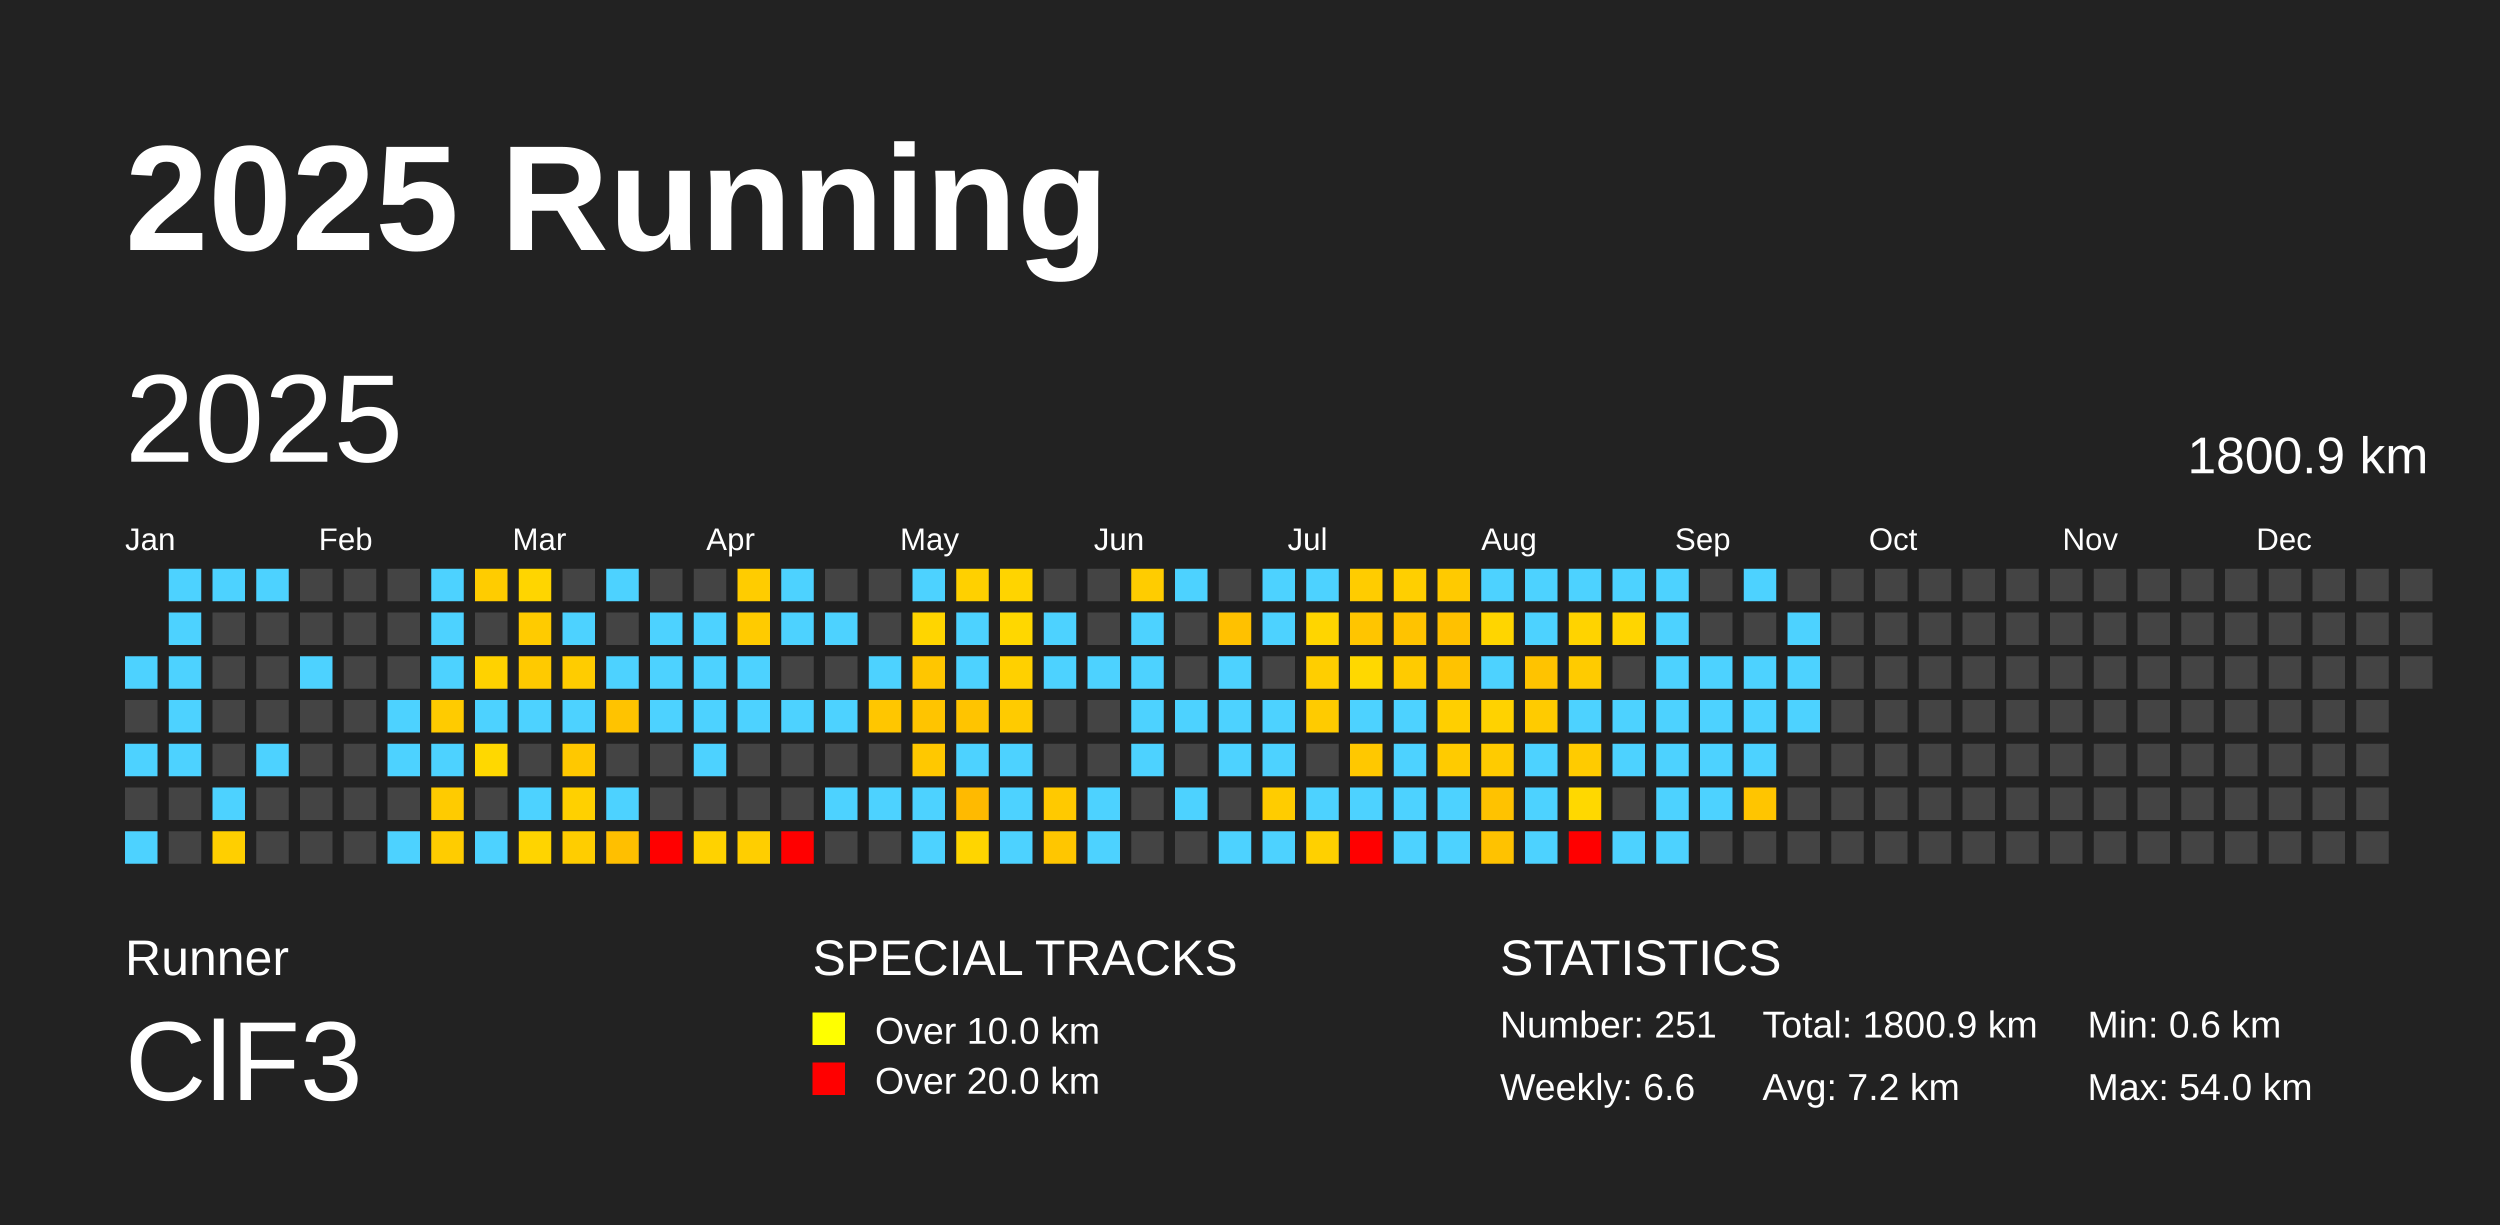
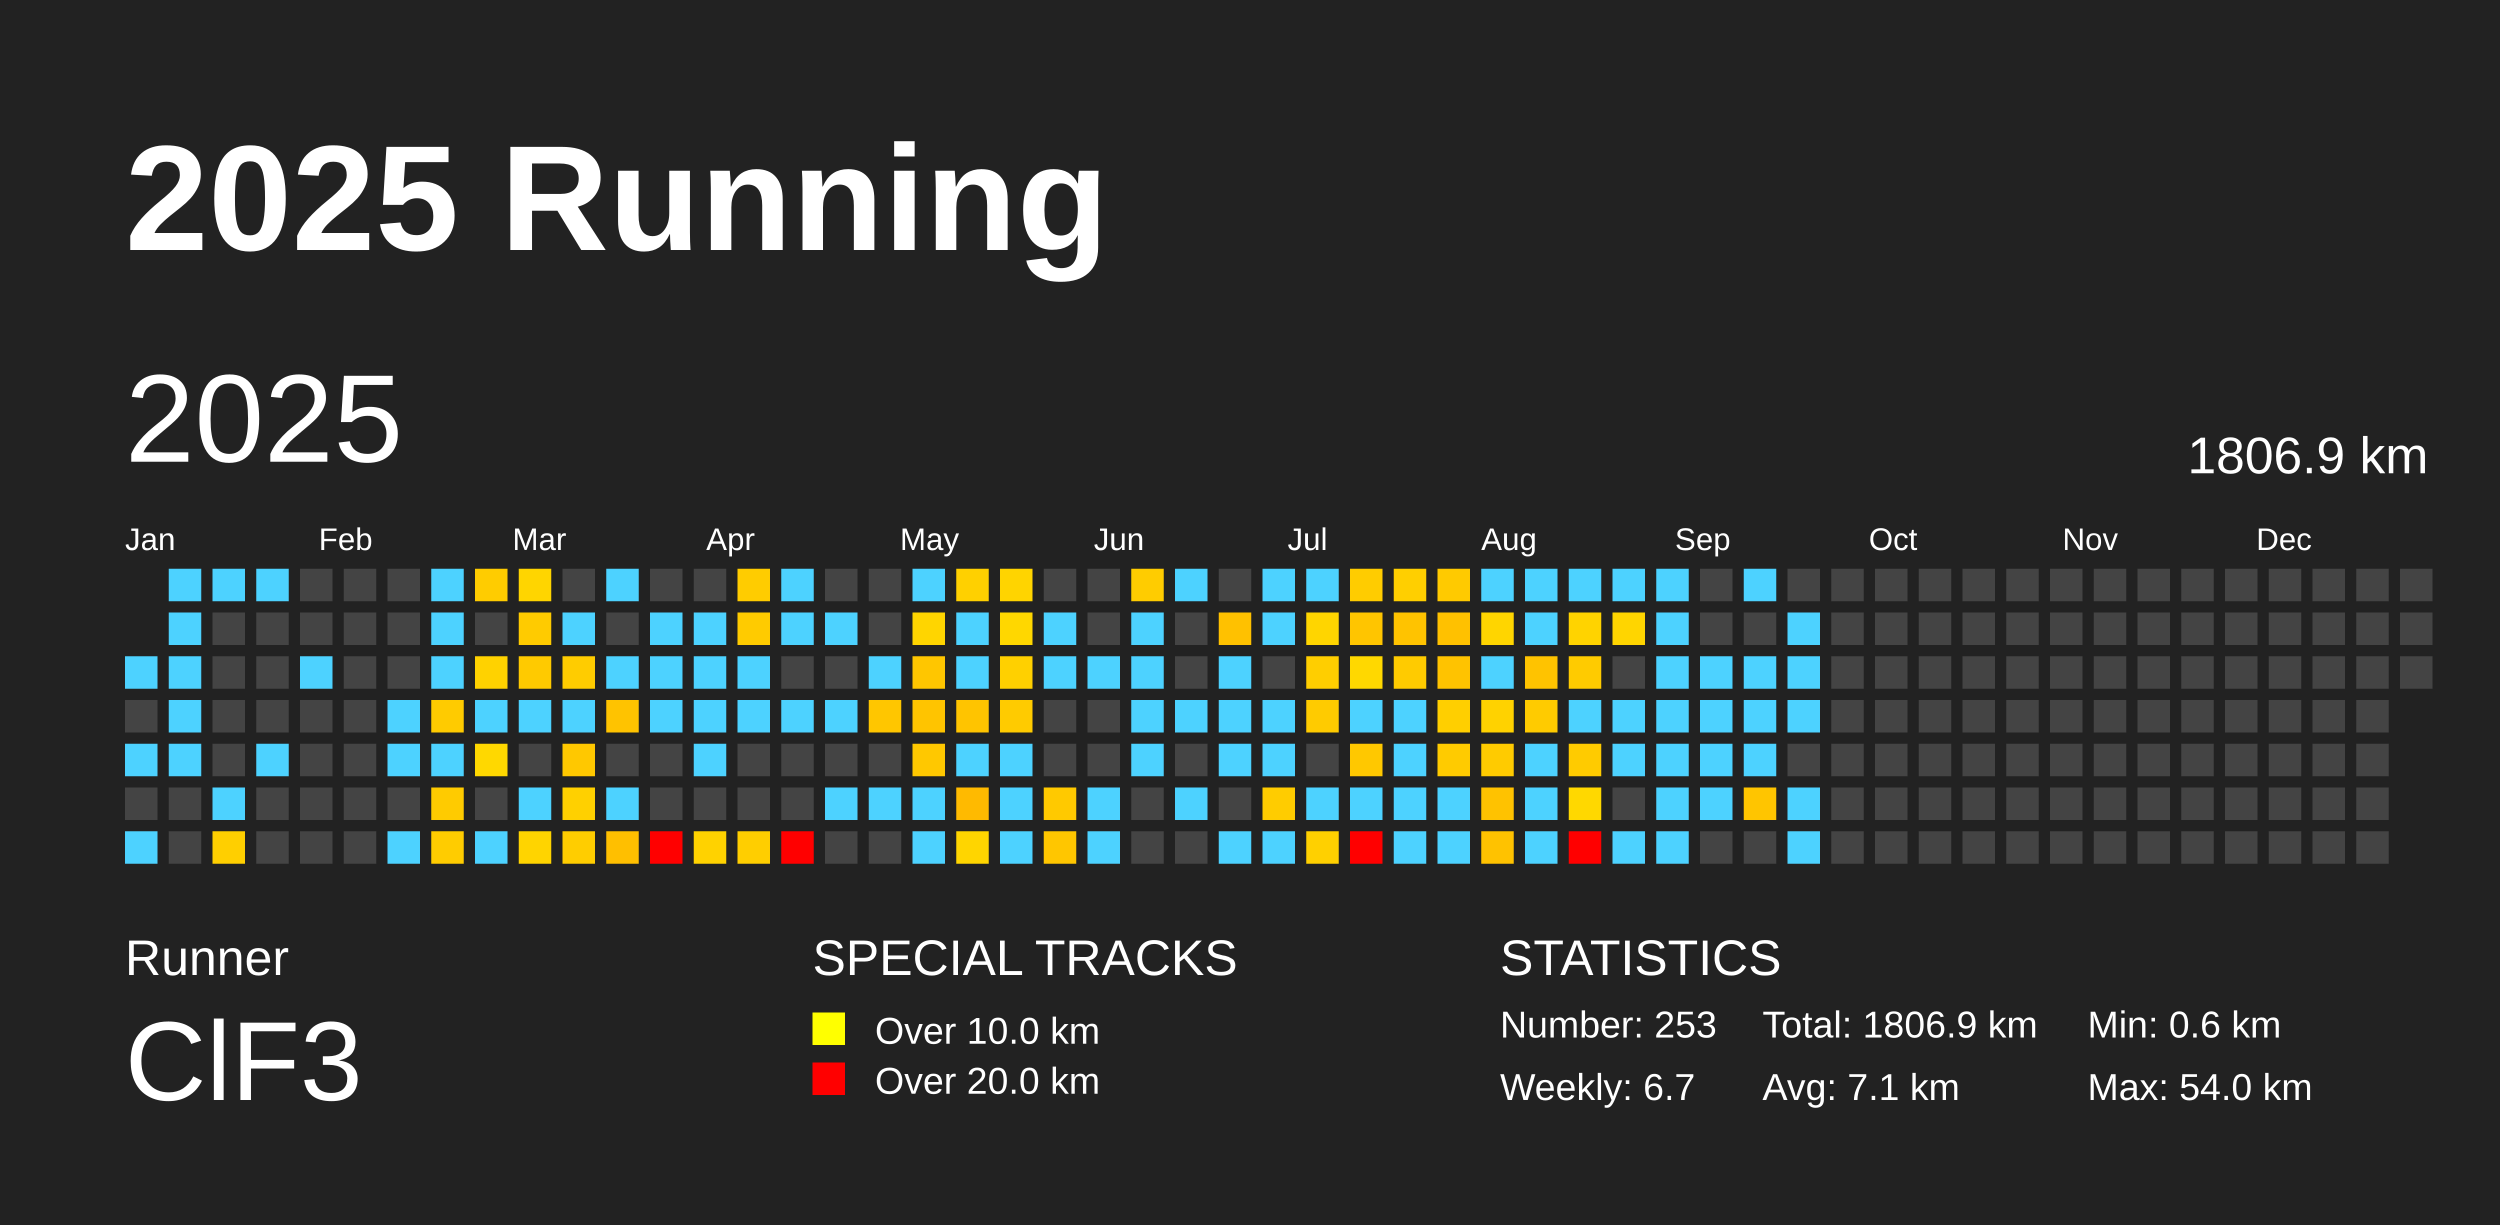
<svg xmlns="http://www.w3.org/2000/svg" baseProfile="full" height="98mm" version="1.1" viewBox="0,0,200,98" width="200mm">
  <defs />
  <rect fill="#222222" height="98" width="200" x="0" y="0" />
  <text fill="#FFFFFF" style="font-size:12px; font-family:Arial; font-weight:bold;" x="10" y="20">2025 Running</text>
  <text fill="#FFFFFF" style="font-size:4px; font-family:Arial" x="10" y="78">Runner</text>
  <text fill="#FFFFFF" style="font-size:9px; font-family:Arial" x="10" y="88">ClF3</text>
  <text fill="#FFFFFF" style="font-size:4px; font-family:Arial" x="65" y="78">SPECIAL TRACKS</text>
  <rect fill="yellow" height="2.6" width="2.6" x="65" y="81" />
  <text fill="#FFFFFF" style="font-size:3px; font-family:Arial" x="70" y="83.5">Over 10.0 km</text>
  <rect fill="red" height="2.6" width="2.6" x="65" y="85" />
  <text fill="#FFFFFF" style="font-size:3px; font-family:Arial" x="70" y="87.5">Over 20.0 km</text>
  <text fill="#FFFFFF" style="font-size:4px; font-family:Arial" x="120" y="78">STATISTICS</text>
-   <text fill="#FFFFFF" style="font-size:3px; font-family:Arial" x="120" y="83">Number: 251</text>
-   <text fill="#FFFFFF" style="font-size:3px; font-family:Arial" x="120" y="88">Weekly: 6.6</text>
-   <text fill="#FFFFFF" style="font-size:3px; font-family:Arial" x="141" y="83">Total: 1800.9 km</text>
-   <text fill="#FFFFFF" style="font-size:3px; font-family:Arial" x="141" y="88">Avg: 7.2 km</text>
+   <text fill="#FFFFFF" style="font-size:3px; font-family:Arial" x="120" y="83">Number: 253</text>
+   <text fill="#FFFFFF" style="font-size:3px; font-family:Arial" x="120" y="88">Weekly: 6.7</text>
+   <text fill="#FFFFFF" style="font-size:3px; font-family:Arial" x="141" y="83">Total: 1806.9 km</text>
+   <text fill="#FFFFFF" style="font-size:3px; font-family:Arial" x="141" y="88">Avg: 7.1 km</text>
  <text fill="#FFFFFF" style="font-size:3px; font-family:Arial" x="167" y="83">Min: 0.6 km</text>
  <text fill="#FFFFFF" style="font-size:3px; font-family:Arial" x="167" y="88">Max: 54.0 km</text>
  <text dominant-baseline="hanging" fill="#FFFFFF" style="font-size:10.0px; font-family:Arial;" x="10" y="30">2025</text>
-   <text dominant-baseline="hanging" fill="#FFFFFF" style="font-size:4.125px; font-family:Arial;" x="175" y="35">1800.9 km</text>
+   <text dominant-baseline="hanging" fill="#FFFFFF" style="font-size:4.125px; font-family:Arial;" x="175" y="35">1806.9 km</text>
  <text fill="#FFFFFF" style="font-size:2.5px; font-family:Arial" x="10.0" y="44">Jan</text>
  <text fill="#FFFFFF" style="font-size:2.5px; font-family:Arial" x="25.5" y="44">Feb</text>
  <text fill="#FFFFFF" style="font-size:2.5px; font-family:Arial" x="41.0" y="44">Mar</text>
  <text fill="#FFFFFF" style="font-size:2.5px; font-family:Arial" x="56.5" y="44">Apr</text>
  <text fill="#FFFFFF" style="font-size:2.5px; font-family:Arial" x="72.0" y="44">May</text>
  <text fill="#FFFFFF" style="font-size:2.5px; font-family:Arial" x="87.5" y="44">Jun</text>
  <text fill="#FFFFFF" style="font-size:2.5px; font-family:Arial" x="103.0" y="44">Jul</text>
  <text fill="#FFFFFF" style="font-size:2.5px; font-family:Arial" x="118.5" y="44">Aug</text>
  <text fill="#FFFFFF" style="font-size:2.5px; font-family:Arial" x="134.0" y="44">Sep</text>
  <text fill="#FFFFFF" style="font-size:2.5px; font-family:Arial" x="149.5" y="44">Oct</text>
  <text fill="#FFFFFF" style="font-size:2.5px; font-family:Arial" x="165.0" y="44">Nov</text>
  <text fill="#FFFFFF" style="font-size:2.5px; font-family:Arial" x="180.5" y="44">Dec</text>
  <rect fill="#4dd2ff" height="2.6" width="2.6" x="10.0" y="52.5" />
  <rect fill="#444444" height="2.6" width="2.6" x="10.0" y="56.0" />
  <rect fill="#4dd2ff" height="2.6" width="2.6" x="10.0" y="59.5" />
  <rect fill="#444444" height="2.6" width="2.6" x="10.0" y="63.0" />
  <rect fill="#4dd2ff" height="2.6" width="2.6" x="10.0" y="66.5" />
  <rect fill="#4dd2ff" height="2.6" width="2.6" x="13.5" y="45.5" />
  <rect fill="#4dd2ff" height="2.6" width="2.6" x="13.5" y="49.0" />
  <rect fill="#4dd2ff" height="2.6" width="2.6" x="13.5" y="52.5" />
  <rect fill="#4dd2ff" height="2.6" width="2.6" x="13.5" y="56.0" />
  <rect fill="#4dd2ff" height="2.6" width="2.6" x="13.5" y="59.5" />
  <rect fill="#444444" height="2.6" width="2.6" x="13.5" y="63.0" />
  <rect fill="#444444" height="2.6" width="2.6" x="13.5" y="66.5" />
  <rect fill="#4dd2ff" height="2.6" width="2.6" x="17.0" y="45.5" />
  <rect fill="#444444" height="2.6" width="2.6" x="17.0" y="49.0" />
  <rect fill="#444444" height="2.6" width="2.6" x="17.0" y="52.5" />
  <rect fill="#444444" height="2.6" width="2.6" x="17.0" y="56.0" />
  <rect fill="#444444" height="2.6" width="2.6" x="17.0" y="59.5" />
  <rect fill="#4dd2ff" height="2.6" width="2.6" x="17.0" y="63.0" />
  <rect fill="#ffcf00" height="2.6" width="2.6" x="17.0" y="66.5" />
  <rect fill="#4dd2ff" height="2.6" width="2.6" x="20.5" y="45.5" />
  <rect fill="#444444" height="2.6" width="2.6" x="20.5" y="49.0" />
  <rect fill="#444444" height="2.6" width="2.6" x="20.5" y="52.5" />
  <rect fill="#444444" height="2.6" width="2.6" x="20.5" y="56.0" />
  <rect fill="#4dd2ff" height="2.6" width="2.6" x="20.5" y="59.5" />
  <rect fill="#444444" height="2.6" width="2.6" x="20.5" y="63.0" />
  <rect fill="#444444" height="2.6" width="2.6" x="20.5" y="66.5" />
  <rect fill="#444444" height="2.6" width="2.6" x="24.0" y="45.5" />
  <rect fill="#444444" height="2.6" width="2.6" x="24.0" y="49.0" />
  <rect fill="#4dd2ff" height="2.6" width="2.6" x="24.0" y="52.5" />
  <rect fill="#444444" height="2.6" width="2.6" x="24.0" y="56.0" />
  <rect fill="#444444" height="2.6" width="2.6" x="24.0" y="59.5" />
  <rect fill="#444444" height="2.6" width="2.6" x="24.0" y="63.0" />
  <rect fill="#444444" height="2.6" width="2.6" x="24.0" y="66.5" />
  <rect fill="#444444" height="2.6" width="2.6" x="27.5" y="45.5" />
  <rect fill="#444444" height="2.6" width="2.6" x="27.5" y="49.0" />
  <rect fill="#444444" height="2.6" width="2.6" x="27.5" y="52.5" />
  <rect fill="#444444" height="2.6" width="2.6" x="27.5" y="56.0" />
  <rect fill="#444444" height="2.6" width="2.6" x="27.5" y="59.5" />
  <rect fill="#444444" height="2.6" width="2.6" x="27.5" y="63.0" />
  <rect fill="#444444" height="2.6" width="2.6" x="27.5" y="66.5" />
  <rect fill="#444444" height="2.6" width="2.6" x="31.0" y="45.5" />
  <rect fill="#444444" height="2.6" width="2.6" x="31.0" y="49.0" />
  <rect fill="#444444" height="2.6" width="2.6" x="31.0" y="52.5" />
  <rect fill="#4dd2ff" height="2.6" width="2.6" x="31.0" y="56.0" />
  <rect fill="#4dd2ff" height="2.6" width="2.6" x="31.0" y="59.5" />
  <rect fill="#444444" height="2.6" width="2.6" x="31.0" y="63.0" />
  <rect fill="#4dd2ff" height="2.6" width="2.6" x="31.0" y="66.5" />
  <rect fill="#4dd2ff" height="2.6" width="2.6" x="34.5" y="45.5" />
  <rect fill="#4dd2ff" height="2.6" width="2.6" x="34.5" y="49.0" />
  <rect fill="#4dd2ff" height="2.6" width="2.6" x="34.5" y="52.5" />
  <rect fill="#ffcb00" height="2.6" width="2.6" x="34.5" y="56.0" />
  <rect fill="#4dd2ff" height="2.6" width="2.6" x="34.5" y="59.5" />
  <rect fill="#ffcb00" height="2.6" width="2.6" x="34.5" y="63.0" />
  <rect fill="#ffcc00" height="2.6" width="2.6" x="34.5" y="66.5" />
  <rect fill="#ffcc00" height="2.6" width="2.6" x="38.0" y="45.5" />
  <rect fill="#444444" height="2.6" width="2.6" x="38.0" y="49.0" />
  <rect fill="#ffd200" height="2.6" width="2.6" x="38.0" y="52.5" />
  <rect fill="#4dd2ff" height="2.6" width="2.6" x="38.0" y="56.0" />
  <rect fill="#ffd800" height="2.6" width="2.6" x="38.0" y="59.5" />
  <rect fill="#444444" height="2.6" width="2.6" x="38.0" y="63.0" />
  <rect fill="#4dd2ff" height="2.6" width="2.6" x="38.0" y="66.5" />
  <rect fill="#ffd500" height="2.6" width="2.6" x="41.5" y="45.5" />
  <rect fill="#ffcb00" height="2.6" width="2.6" x="41.5" y="49.0" />
  <rect fill="#ffca00" height="2.6" width="2.6" x="41.5" y="52.5" />
  <rect fill="#4dd2ff" height="2.6" width="2.6" x="41.5" y="56.0" />
  <rect fill="#444444" height="2.6" width="2.6" x="41.5" y="59.5" />
  <rect fill="#4dd2ff" height="2.6" width="2.6" x="41.5" y="63.0" />
  <rect fill="#ffd400" height="2.6" width="2.6" x="41.5" y="66.5" />
  <rect fill="#444444" height="2.6" width="2.6" x="45.0" y="45.5" />
  <rect fill="#4dd2ff" height="2.6" width="2.6" x="45.0" y="49.0" />
  <rect fill="#ffcc00" height="2.6" width="2.6" x="45.0" y="52.5" />
  <rect fill="#4dd2ff" height="2.6" width="2.6" x="45.0" y="56.0" />
  <rect fill="#ffc800" height="2.6" width="2.6" x="45.0" y="59.5" />
  <rect fill="#ffd000" height="2.6" width="2.6" x="45.0" y="63.0" />
  <rect fill="#ffcd00" height="2.6" width="2.6" x="45.0" y="66.5" />
  <rect fill="#4dd2ff" height="2.6" width="2.6" x="48.5" y="45.5" />
  <rect fill="#444444" height="2.6" width="2.6" x="48.5" y="49.0" />
  <rect fill="#4dd2ff" height="2.6" width="2.6" x="48.5" y="52.5" />
  <rect fill="#ffc300" height="2.6" width="2.6" x="48.5" y="56.0" />
  <rect fill="#444444" height="2.6" width="2.6" x="48.5" y="59.5" />
  <rect fill="#4dd2ff" height="2.6" width="2.6" x="48.5" y="63.0" />
  <rect fill="#ffbf00" height="2.6" width="2.6" x="48.5" y="66.5" />
  <rect fill="#444444" height="2.6" width="2.6" x="52.0" y="45.5" />
  <rect fill="#4dd2ff" height="2.6" width="2.6" x="52.0" y="49.0" />
  <rect fill="#4dd2ff" height="2.6" width="2.6" x="52.0" y="52.5" />
  <rect fill="#4dd2ff" height="2.6" width="2.6" x="52.0" y="56.0" />
  <rect fill="#444444" height="2.6" width="2.6" x="52.0" y="59.5" />
  <rect fill="#444444" height="2.6" width="2.6" x="52.0" y="63.0" />
  <rect fill="red" height="2.6" width="2.6" x="52.0" y="66.5" />
  <rect fill="#444444" height="2.6" width="2.6" x="55.5" y="45.5" />
  <rect fill="#4dd2ff" height="2.6" width="2.6" x="55.5" y="49.0" />
  <rect fill="#4dd2ff" height="2.6" width="2.6" x="55.5" y="52.5" />
  <rect fill="#4dd2ff" height="2.6" width="2.6" x="55.5" y="56.0" />
  <rect fill="#4dd2ff" height="2.6" width="2.6" x="55.5" y="59.5" />
  <rect fill="#444444" height="2.6" width="2.6" x="55.5" y="63.0" />
  <rect fill="#ffd200" height="2.6" width="2.6" x="55.5" y="66.5" />
  <rect fill="#ffcc00" height="2.6" width="2.6" x="59.0" y="45.5" />
  <rect fill="#ffcb00" height="2.6" width="2.6" x="59.0" y="49.0" />
  <rect fill="#4dd2ff" height="2.6" width="2.6" x="59.0" y="52.5" />
  <rect fill="#4dd2ff" height="2.6" width="2.6" x="59.0" y="56.0" />
  <rect fill="#444444" height="2.6" width="2.6" x="59.0" y="59.5" />
  <rect fill="#444444" height="2.6" width="2.6" x="59.0" y="63.0" />
  <rect fill="#ffce00" height="2.6" width="2.6" x="59.0" y="66.5" />
  <rect fill="#4dd2ff" height="2.6" width="2.6" x="62.5" y="45.5" />
  <rect fill="#4dd2ff" height="2.6" width="2.6" x="62.5" y="49.0" />
  <rect fill="#444444" height="2.6" width="2.6" x="62.5" y="52.5" />
  <rect fill="#4dd2ff" height="2.6" width="2.6" x="62.5" y="56.0" />
  <rect fill="#444444" height="2.6" width="2.6" x="62.5" y="59.5" />
  <rect fill="#444444" height="2.6" width="2.6" x="62.5" y="63.0" />
  <rect fill="red" height="2.6" width="2.6" x="62.5" y="66.5" />
  <rect fill="#444444" height="2.6" width="2.6" x="66.0" y="45.5" />
  <rect fill="#4dd2ff" height="2.6" width="2.6" x="66.0" y="49.0" />
  <rect fill="#444444" height="2.6" width="2.6" x="66.0" y="52.5" />
  <rect fill="#4dd2ff" height="2.6" width="2.6" x="66.0" y="56.0" />
  <rect fill="#444444" height="2.6" width="2.6" x="66.0" y="59.5" />
  <rect fill="#4dd2ff" height="2.6" width="2.6" x="66.0" y="63.0" />
  <rect fill="#444444" height="2.6" width="2.6" x="66.0" y="66.5" />
  <rect fill="#444444" height="2.6" width="2.6" x="69.5" y="45.5" />
  <rect fill="#444444" height="2.6" width="2.6" x="69.5" y="49.0" />
  <rect fill="#4dd2ff" height="2.6" width="2.6" x="69.5" y="52.5" />
  <rect fill="#ffc600" height="2.6" width="2.6" x="69.5" y="56.0" />
  <rect fill="#444444" height="2.6" width="2.6" x="69.5" y="59.5" />
  <rect fill="#4dd2ff" height="2.6" width="2.6" x="69.5" y="63.0" />
  <rect fill="#444444" height="2.6" width="2.6" x="69.5" y="66.5" />
  <rect fill="#4dd2ff" height="2.6" width="2.6" x="73.0" y="45.5" />
  <rect fill="#ffd500" height="2.6" width="2.6" x="73.0" y="49.0" />
  <rect fill="#ffc600" height="2.6" width="2.6" x="73.0" y="52.5" />
  <rect fill="#ffc400" height="2.6" width="2.6" x="73.0" y="56.0" />
  <rect fill="#ffc800" height="2.6" width="2.6" x="73.0" y="59.5" />
  <rect fill="#4dd2ff" height="2.6" width="2.6" x="73.0" y="63.0" />
  <rect fill="#4dd2ff" height="2.6" width="2.6" x="73.0" y="66.5" />
  <rect fill="#ffd000" height="2.6" width="2.6" x="76.5" y="45.5" />
  <rect fill="#4dd2ff" height="2.6" width="2.6" x="76.5" y="49.0" />
  <rect fill="#4dd2ff" height="2.6" width="2.6" x="76.5" y="52.5" />
  <rect fill="#ffc400" height="2.6" width="2.6" x="76.5" y="56.0" />
  <rect fill="#4dd2ff" height="2.6" width="2.6" x="76.5" y="59.5" />
  <rect fill="#ffba00" height="2.6" width="2.6" x="76.5" y="63.0" />
  <rect fill="#ffd500" height="2.6" width="2.6" x="76.5" y="66.5" />
  <rect fill="#ffd400" height="2.6" width="2.6" x="80.0" y="45.5" />
  <rect fill="#ffd700" height="2.6" width="2.6" x="80.0" y="49.0" />
  <rect fill="#ffd000" height="2.6" width="2.6" x="80.0" y="52.5" />
  <rect fill="#ffcb00" height="2.6" width="2.6" x="80.0" y="56.0" />
  <rect fill="#4dd2ff" height="2.6" width="2.6" x="80.0" y="59.5" />
  <rect fill="#4dd2ff" height="2.6" width="2.6" x="80.0" y="63.0" />
  <rect fill="#4dd2ff" height="2.6" width="2.6" x="80.0" y="66.5" />
  <rect fill="#444444" height="2.6" width="2.6" x="83.5" y="45.5" />
  <rect fill="#4dd2ff" height="2.6" width="2.6" x="83.5" y="49.0" />
  <rect fill="#4dd2ff" height="2.6" width="2.6" x="83.5" y="52.5" />
  <rect fill="#444444" height="2.6" width="2.6" x="83.5" y="56.0" />
  <rect fill="#444444" height="2.6" width="2.6" x="83.5" y="59.5" />
  <rect fill="#ffc900" height="2.6" width="2.6" x="83.5" y="63.0" />
  <rect fill="#ffc600" height="2.6" width="2.6" x="83.5" y="66.5" />
  <rect fill="#444444" height="2.6" width="2.6" x="87.0" y="45.5" />
  <rect fill="#444444" height="2.6" width="2.6" x="87.0" y="49.0" />
  <rect fill="#4dd2ff" height="2.6" width="2.6" x="87.0" y="52.5" />
  <rect fill="#444444" height="2.6" width="2.6" x="87.0" y="56.0" />
  <rect fill="#444444" height="2.6" width="2.6" x="87.0" y="59.5" />
  <rect fill="#4dd2ff" height="2.6" width="2.6" x="87.0" y="63.0" />
  <rect fill="#4dd2ff" height="2.6" width="2.6" x="87.0" y="66.5" />
  <rect fill="#ffcc00" height="2.6" width="2.6" x="90.5" y="45.5" />
  <rect fill="#4dd2ff" height="2.6" width="2.6" x="90.5" y="49.0" />
  <rect fill="#4dd2ff" height="2.6" width="2.6" x="90.5" y="52.5" />
  <rect fill="#4dd2ff" height="2.6" width="2.6" x="90.5" y="56.0" />
  <rect fill="#4dd2ff" height="2.6" width="2.6" x="90.5" y="59.5" />
  <rect fill="#444444" height="2.6" width="2.6" x="90.5" y="63.0" />
  <rect fill="#444444" height="2.6" width="2.6" x="90.5" y="66.5" />
  <rect fill="#4dd2ff" height="2.6" width="2.6" x="94.0" y="45.5" />
  <rect fill="#444444" height="2.6" width="2.6" x="94.0" y="49.0" />
  <rect fill="#444444" height="2.6" width="2.6" x="94.0" y="52.5" />
  <rect fill="#4dd2ff" height="2.6" width="2.6" x="94.0" y="56.0" />
  <rect fill="#444444" height="2.6" width="2.6" x="94.0" y="59.5" />
  <rect fill="#4dd2ff" height="2.6" width="2.6" x="94.0" y="63.0" />
  <rect fill="#444444" height="2.6" width="2.6" x="94.0" y="66.5" />
  <rect fill="#444444" height="2.6" width="2.6" x="97.5" y="45.5" />
  <rect fill="#ffc100" height="2.6" width="2.6" x="97.5" y="49.0" />
  <rect fill="#4dd2ff" height="2.6" width="2.6" x="97.5" y="52.5" />
  <rect fill="#4dd2ff" height="2.6" width="2.6" x="97.5" y="56.0" />
  <rect fill="#4dd2ff" height="2.6" width="2.6" x="97.5" y="59.5" />
  <rect fill="#444444" height="2.6" width="2.6" x="97.5" y="63.0" />
  <rect fill="#4dd2ff" height="2.6" width="2.6" x="97.5" y="66.5" />
  <rect fill="#4dd2ff" height="2.6" width="2.6" x="101.0" y="45.5" />
  <rect fill="#4dd2ff" height="2.6" width="2.6" x="101.0" y="49.0" />
  <rect fill="#444444" height="2.6" width="2.6" x="101.0" y="52.5" />
  <rect fill="#4dd2ff" height="2.6" width="2.6" x="101.0" y="56.0" />
  <rect fill="#4dd2ff" height="2.6" width="2.6" x="101.0" y="59.5" />
  <rect fill="#ffcc00" height="2.6" width="2.6" x="101.0" y="63.0" />
  <rect fill="#4dd2ff" height="2.6" width="2.6" x="101.0" y="66.5" />
  <rect fill="#4dd2ff" height="2.6" width="2.6" x="104.5" y="45.5" />
  <rect fill="#ffd500" height="2.6" width="2.6" x="104.5" y="49.0" />
  <rect fill="#ffce00" height="2.6" width="2.6" x="104.5" y="52.5" />
  <rect fill="#ffcb00" height="2.6" width="2.6" x="104.5" y="56.0" />
  <rect fill="#444444" height="2.6" width="2.6" x="104.5" y="59.5" />
  <rect fill="#4dd2ff" height="2.6" width="2.6" x="104.5" y="63.0" />
  <rect fill="#ffd000" height="2.6" width="2.6" x="104.5" y="66.5" />
  <rect fill="#ffcc00" height="2.6" width="2.6" x="108.0" y="45.5" />
  <rect fill="#ffc500" height="2.6" width="2.6" x="108.0" y="49.0" />
  <rect fill="#ffd800" height="2.6" width="2.6" x="108.0" y="52.5" />
  <rect fill="#4dd2ff" height="2.6" width="2.6" x="108.0" y="56.0" />
  <rect fill="#ffc800" height="2.6" width="2.6" x="108.0" y="59.5" />
  <rect fill="#4dd2ff" height="2.6" width="2.6" x="108.0" y="63.0" />
  <rect fill="red" height="2.6" width="2.6" x="108.0" y="66.5" />
  <rect fill="#ffcf00" height="2.6" width="2.6" x="111.5" y="45.5" />
  <rect fill="#ffc300" height="2.6" width="2.6" x="111.5" y="49.0" />
  <rect fill="#ffcb00" height="2.6" width="2.6" x="111.5" y="52.5" />
  <rect fill="#4dd2ff" height="2.6" width="2.6" x="111.5" y="56.0" />
  <rect fill="#4dd2ff" height="2.6" width="2.6" x="111.5" y="59.5" />
  <rect fill="#4dd2ff" height="2.6" width="2.6" x="111.5" y="63.0" />
  <rect fill="#4dd2ff" height="2.6" width="2.6" x="111.5" y="66.5" />
  <rect fill="#ffca00" height="2.6" width="2.6" x="115.0" y="45.5" />
  <rect fill="#ffc100" height="2.6" width="2.6" x="115.0" y="49.0" />
  <rect fill="#ffc300" height="2.6" width="2.6" x="115.0" y="52.5" />
  <rect fill="#ffcf00" height="2.6" width="2.6" x="115.0" y="56.0" />
  <rect fill="#ffcb00" height="2.6" width="2.6" x="115.0" y="59.5" />
  <rect fill="#4dd2ff" height="2.6" width="2.6" x="115.0" y="63.0" />
  <rect fill="#4dd2ff" height="2.6" width="2.6" x="115.0" y="66.5" />
  <rect fill="#4dd2ff" height="2.6" width="2.6" x="118.5" y="45.5" />
  <rect fill="#ffd500" height="2.6" width="2.6" x="118.5" y="49.0" />
  <rect fill="#4dd2ff" height="2.6" width="2.6" x="118.5" y="52.5" />
  <rect fill="#ffd200" height="2.6" width="2.6" x="118.5" y="56.0" />
  <rect fill="#ffcb00" height="2.6" width="2.6" x="118.5" y="59.5" />
  <rect fill="#ffc200" height="2.6" width="2.6" x="118.5" y="63.0" />
  <rect fill="#ffc200" height="2.6" width="2.6" x="118.5" y="66.5" />
  <rect fill="#4dd2ff" height="2.6" width="2.6" x="122.0" y="45.5" />
  <rect fill="#4dd2ff" height="2.6" width="2.6" x="122.0" y="49.0" />
  <rect fill="#ffc300" height="2.6" width="2.6" x="122.0" y="52.5" />
  <rect fill="#ffcb00" height="2.6" width="2.6" x="122.0" y="56.0" />
  <rect fill="#4dd2ff" height="2.6" width="2.6" x="122.0" y="59.5" />
  <rect fill="#4dd2ff" height="2.6" width="2.6" x="122.0" y="63.0" />
  <rect fill="#4dd2ff" height="2.6" width="2.6" x="122.0" y="66.5" />
  <rect fill="#4dd2ff" height="2.6" width="2.6" x="125.5" y="45.5" />
  <rect fill="#ffd300" height="2.6" width="2.6" x="125.5" y="49.0" />
  <rect fill="#ffcb00" height="2.6" width="2.6" x="125.5" y="52.5" />
  <rect fill="#4dd2ff" height="2.6" width="2.6" x="125.5" y="56.0" />
  <rect fill="#ffcb00" height="2.6" width="2.6" x="125.5" y="59.5" />
  <rect fill="#ffd800" height="2.6" width="2.6" x="125.5" y="63.0" />
  <rect fill="red" height="2.6" width="2.6" x="125.5" y="66.5" />
  <rect fill="#4dd2ff" height="2.6" width="2.6" x="129.0" y="45.5" />
  <rect fill="#ffd500" height="2.6" width="2.6" x="129.0" y="49.0" />
  <rect fill="#444444" height="2.6" width="2.6" x="129.0" y="52.5" />
  <rect fill="#4dd2ff" height="2.6" width="2.6" x="129.0" y="56.0" />
  <rect fill="#4dd2ff" height="2.6" width="2.6" x="129.0" y="59.5" />
  <rect fill="#444444" height="2.6" width="2.6" x="129.0" y="63.0" />
  <rect fill="#4dd2ff" height="2.6" width="2.6" x="129.0" y="66.5" />
  <rect fill="#4dd2ff" height="2.6" width="2.6" x="132.5" y="45.5" />
  <rect fill="#4dd2ff" height="2.6" width="2.6" x="132.5" y="49.0" />
  <rect fill="#4dd2ff" height="2.6" width="2.6" x="132.5" y="52.5" />
  <rect fill="#4dd2ff" height="2.6" width="2.6" x="132.5" y="56.0" />
  <rect fill="#4dd2ff" height="2.6" width="2.6" x="132.5" y="59.5" />
  <rect fill="#4dd2ff" height="2.6" width="2.6" x="132.5" y="63.0" />
  <rect fill="#4dd2ff" height="2.6" width="2.6" x="132.5" y="66.5" />
  <rect fill="#444444" height="2.6" width="2.6" x="136.0" y="45.5" />
  <rect fill="#444444" height="2.6" width="2.6" x="136.0" y="49.0" />
  <rect fill="#4dd2ff" height="2.6" width="2.6" x="136.0" y="52.5" />
  <rect fill="#4dd2ff" height="2.6" width="2.6" x="136.0" y="56.0" />
  <rect fill="#4dd2ff" height="2.6" width="2.6" x="136.0" y="59.5" />
  <rect fill="#4dd2ff" height="2.6" width="2.6" x="136.0" y="63.0" />
  <rect fill="#444444" height="2.6" width="2.6" x="136.0" y="66.5" />
  <rect fill="#4dd2ff" height="2.6" width="2.6" x="139.5" y="45.5" />
  <rect fill="#444444" height="2.6" width="2.6" x="139.5" y="49.0" />
  <rect fill="#4dd2ff" height="2.6" width="2.6" x="139.5" y="52.5" />
  <rect fill="#4dd2ff" height="2.6" width="2.6" x="139.5" y="56.0" />
  <rect fill="#4dd2ff" height="2.6" width="2.6" x="139.5" y="59.5" />
  <rect fill="#ffc500" height="2.6" width="2.6" x="139.5" y="63.0" />
  <rect fill="#444444" height="2.6" width="2.6" x="139.5" y="66.5" />
  <rect fill="#444444" height="2.6" width="2.6" x="143.0" y="45.5" />
  <rect fill="#4dd2ff" height="2.6" width="2.6" x="143.0" y="49.0" />
  <rect fill="#4dd2ff" height="2.6" width="2.6" x="143.0" y="52.5" />
  <rect fill="#4dd2ff" height="2.6" width="2.6" x="143.0" y="56.0" />
  <rect fill="#444444" height="2.6" width="2.6" x="143.0" y="59.5" />
-   <rect fill="#444444" height="2.6" width="2.6" x="143.0" y="63.0" />
-   <rect fill="#444444" height="2.6" width="2.6" x="143.0" y="66.5" />
+   <rect fill="#4dd2ff" height="2.6" width="2.6" x="143.0" y="63.0" />
+   <rect fill="#4dd2ff" height="2.6" width="2.6" x="143.0" y="66.5" />
  <rect fill="#444444" height="2.6" width="2.6" x="146.5" y="45.5" />
  <rect fill="#444444" height="2.6" width="2.6" x="146.5" y="49.0" />
  <rect fill="#444444" height="2.6" width="2.6" x="146.5" y="52.5" />
  <rect fill="#444444" height="2.6" width="2.6" x="146.5" y="56.0" />
  <rect fill="#444444" height="2.6" width="2.6" x="146.5" y="59.5" />
  <rect fill="#444444" height="2.6" width="2.6" x="146.5" y="63.0" />
  <rect fill="#444444" height="2.6" width="2.6" x="146.5" y="66.5" />
  <rect fill="#444444" height="2.6" width="2.6" x="150.0" y="45.5" />
  <rect fill="#444444" height="2.6" width="2.6" x="150.0" y="49.0" />
  <rect fill="#444444" height="2.6" width="2.6" x="150.0" y="52.5" />
  <rect fill="#444444" height="2.6" width="2.6" x="150.0" y="56.0" />
  <rect fill="#444444" height="2.6" width="2.6" x="150.0" y="59.5" />
  <rect fill="#444444" height="2.6" width="2.6" x="150.0" y="63.0" />
  <rect fill="#444444" height="2.6" width="2.6" x="150.0" y="66.5" />
  <rect fill="#444444" height="2.6" width="2.6" x="153.5" y="45.5" />
  <rect fill="#444444" height="2.6" width="2.6" x="153.5" y="49.0" />
  <rect fill="#444444" height="2.6" width="2.6" x="153.5" y="52.5" />
  <rect fill="#444444" height="2.6" width="2.6" x="153.5" y="56.0" />
  <rect fill="#444444" height="2.6" width="2.6" x="153.5" y="59.5" />
  <rect fill="#444444" height="2.6" width="2.6" x="153.5" y="63.0" />
  <rect fill="#444444" height="2.6" width="2.6" x="153.5" y="66.5" />
  <rect fill="#444444" height="2.6" width="2.6" x="157.0" y="45.5" />
  <rect fill="#444444" height="2.6" width="2.6" x="157.0" y="49.0" />
  <rect fill="#444444" height="2.6" width="2.6" x="157.0" y="52.5" />
  <rect fill="#444444" height="2.6" width="2.6" x="157.0" y="56.0" />
  <rect fill="#444444" height="2.6" width="2.6" x="157.0" y="59.5" />
  <rect fill="#444444" height="2.6" width="2.6" x="157.0" y="63.0" />
  <rect fill="#444444" height="2.6" width="2.6" x="157.0" y="66.5" />
  <rect fill="#444444" height="2.6" width="2.6" x="160.5" y="45.5" />
  <rect fill="#444444" height="2.6" width="2.6" x="160.5" y="49.0" />
  <rect fill="#444444" height="2.6" width="2.6" x="160.5" y="52.5" />
  <rect fill="#444444" height="2.6" width="2.6" x="160.5" y="56.0" />
  <rect fill="#444444" height="2.6" width="2.6" x="160.5" y="59.5" />
  <rect fill="#444444" height="2.6" width="2.6" x="160.5" y="63.0" />
  <rect fill="#444444" height="2.6" width="2.6" x="160.5" y="66.5" />
  <rect fill="#444444" height="2.6" width="2.6" x="164.0" y="45.5" />
  <rect fill="#444444" height="2.6" width="2.6" x="164.0" y="49.0" />
  <rect fill="#444444" height="2.6" width="2.6" x="164.0" y="52.5" />
  <rect fill="#444444" height="2.6" width="2.6" x="164.0" y="56.0" />
  <rect fill="#444444" height="2.6" width="2.6" x="164.0" y="59.5" />
  <rect fill="#444444" height="2.6" width="2.6" x="164.0" y="63.0" />
  <rect fill="#444444" height="2.6" width="2.6" x="164.0" y="66.5" />
  <rect fill="#444444" height="2.6" width="2.6" x="167.5" y="45.5" />
  <rect fill="#444444" height="2.6" width="2.6" x="167.5" y="49.0" />
  <rect fill="#444444" height="2.6" width="2.6" x="167.5" y="52.5" />
  <rect fill="#444444" height="2.6" width="2.6" x="167.5" y="56.0" />
  <rect fill="#444444" height="2.6" width="2.6" x="167.5" y="59.5" />
  <rect fill="#444444" height="2.6" width="2.6" x="167.5" y="63.0" />
  <rect fill="#444444" height="2.6" width="2.6" x="167.5" y="66.5" />
  <rect fill="#444444" height="2.6" width="2.6" x="171.0" y="45.5" />
  <rect fill="#444444" height="2.6" width="2.6" x="171.0" y="49.0" />
  <rect fill="#444444" height="2.6" width="2.6" x="171.0" y="52.5" />
  <rect fill="#444444" height="2.6" width="2.6" x="171.0" y="56.0" />
  <rect fill="#444444" height="2.6" width="2.6" x="171.0" y="59.5" />
  <rect fill="#444444" height="2.6" width="2.6" x="171.0" y="63.0" />
  <rect fill="#444444" height="2.6" width="2.6" x="171.0" y="66.5" />
  <rect fill="#444444" height="2.6" width="2.6" x="174.5" y="45.5" />
  <rect fill="#444444" height="2.6" width="2.6" x="174.5" y="49.0" />
  <rect fill="#444444" height="2.6" width="2.6" x="174.5" y="52.5" />
  <rect fill="#444444" height="2.6" width="2.6" x="174.5" y="56.0" />
  <rect fill="#444444" height="2.6" width="2.6" x="174.5" y="59.5" />
  <rect fill="#444444" height="2.6" width="2.6" x="174.5" y="63.0" />
  <rect fill="#444444" height="2.6" width="2.6" x="174.5" y="66.5" />
  <rect fill="#444444" height="2.6" width="2.6" x="178.0" y="45.5" />
  <rect fill="#444444" height="2.6" width="2.6" x="178.0" y="49.0" />
  <rect fill="#444444" height="2.6" width="2.6" x="178.0" y="52.5" />
  <rect fill="#444444" height="2.6" width="2.6" x="178.0" y="56.0" />
  <rect fill="#444444" height="2.6" width="2.6" x="178.0" y="59.5" />
  <rect fill="#444444" height="2.6" width="2.6" x="178.0" y="63.0" />
  <rect fill="#444444" height="2.6" width="2.6" x="178.0" y="66.5" />
  <rect fill="#444444" height="2.6" width="2.6" x="181.5" y="45.5" />
  <rect fill="#444444" height="2.6" width="2.6" x="181.5" y="49.0" />
  <rect fill="#444444" height="2.6" width="2.6" x="181.5" y="52.5" />
  <rect fill="#444444" height="2.6" width="2.6" x="181.5" y="56.0" />
  <rect fill="#444444" height="2.6" width="2.6" x="181.5" y="59.5" />
  <rect fill="#444444" height="2.6" width="2.6" x="181.5" y="63.0" />
  <rect fill="#444444" height="2.6" width="2.6" x="181.5" y="66.5" />
  <rect fill="#444444" height="2.6" width="2.6" x="185.0" y="45.5" />
  <rect fill="#444444" height="2.6" width="2.6" x="185.0" y="49.0" />
  <rect fill="#444444" height="2.6" width="2.6" x="185.0" y="52.5" />
  <rect fill="#444444" height="2.6" width="2.6" x="185.0" y="56.0" />
  <rect fill="#444444" height="2.6" width="2.6" x="185.0" y="59.5" />
  <rect fill="#444444" height="2.6" width="2.6" x="185.0" y="63.0" />
  <rect fill="#444444" height="2.6" width="2.6" x="185.0" y="66.5" />
  <rect fill="#444444" height="2.6" width="2.6" x="188.5" y="45.5" />
  <rect fill="#444444" height="2.6" width="2.6" x="188.5" y="49.0" />
  <rect fill="#444444" height="2.6" width="2.6" x="188.5" y="52.5" />
  <rect fill="#444444" height="2.6" width="2.6" x="188.5" y="56.0" />
  <rect fill="#444444" height="2.6" width="2.6" x="188.5" y="59.5" />
  <rect fill="#444444" height="2.6" width="2.6" x="188.5" y="63.0" />
  <rect fill="#444444" height="2.6" width="2.6" x="188.5" y="66.5" />
  <rect fill="#444444" height="2.6" width="2.6" x="192.0" y="45.5" />
  <rect fill="#444444" height="2.6" width="2.6" x="192.0" y="49.0" />
  <rect fill="#444444" height="2.6" width="2.6" x="192.0" y="52.5" />
</svg>
